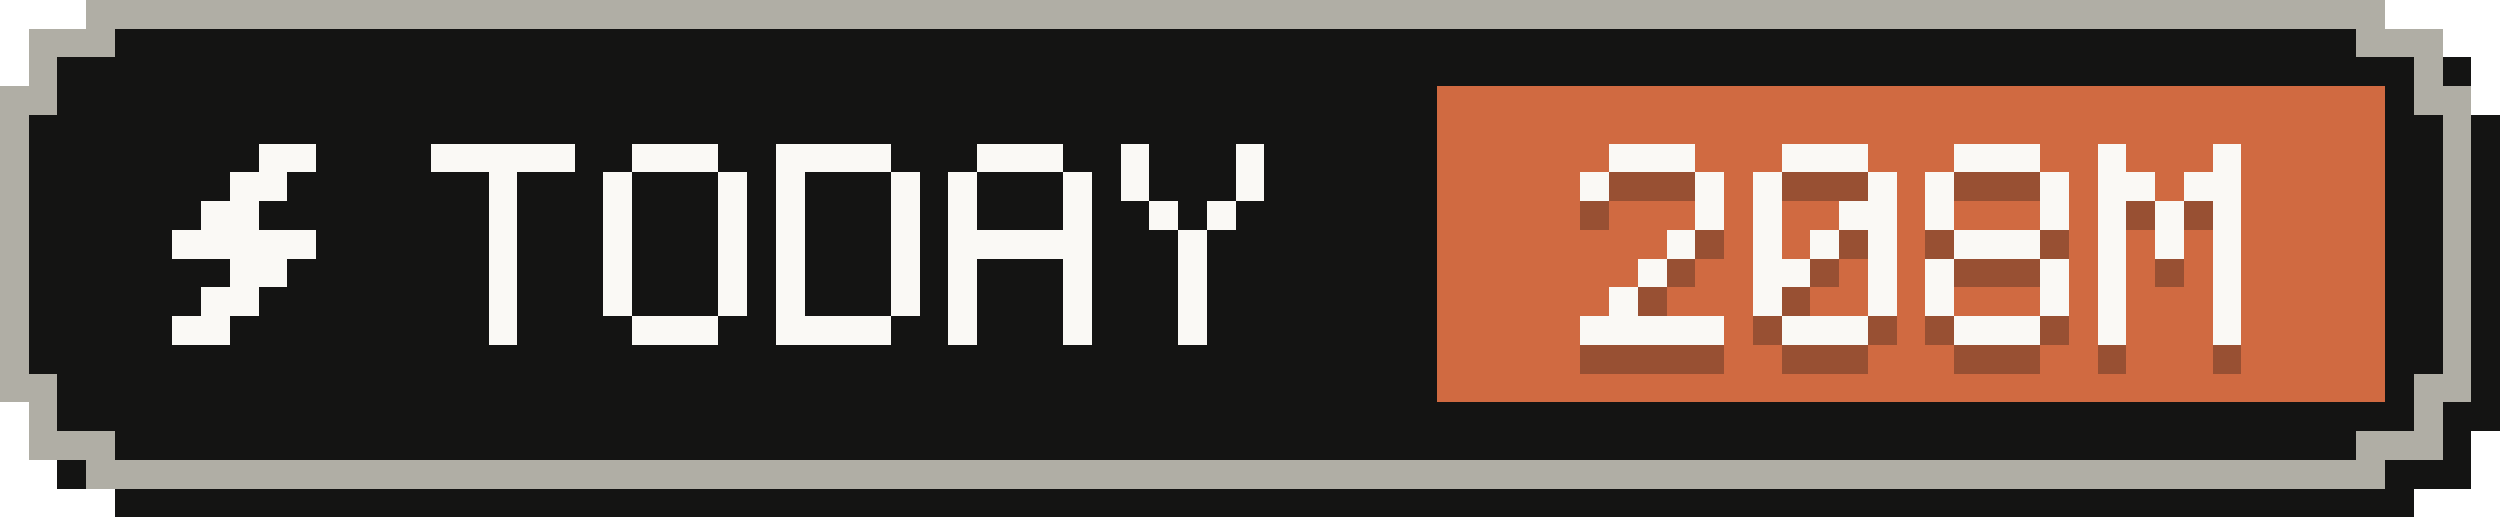
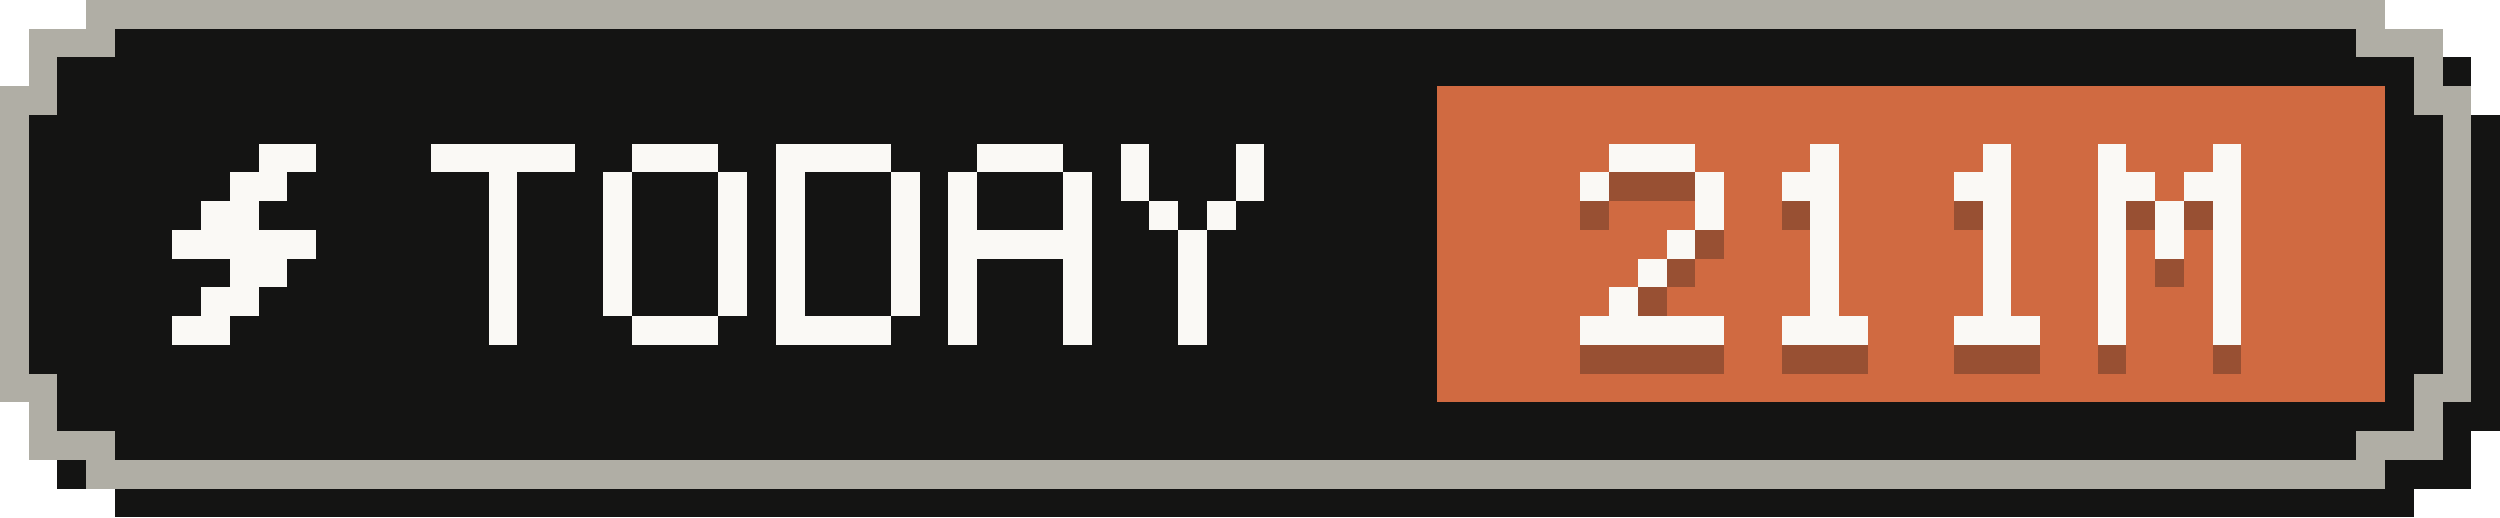
- <svg xmlns="http://www.w3.org/2000/svg" width="87" height="18" viewBox="0 0 87 18" role="img" aria-label="Tokens today: 208M">
+ <svg xmlns="http://www.w3.org/2000/svg" width="87" height="18" viewBox="0 0 87 18" role="img" aria-label="Tokens today: 211M">
  <g shape-rendering="crispEdges">
    <path fill="#141413" d="M4,1 H84 V2 H86 V4 H87 V15 H86 V17 H84 V18 H4 V17 H2 V15 H1 V4 H2 V2 H4 Z" />
    <path fill="#b0aea5" d="M3,0 H83 V1 H85 V3 H86 V14 H85 V16 H83 V17 H3 V16 H1 V14 H0 V3 H1 V1 H3 Z" />
    <path fill="#141413" d="M4,1 H82 V2 H84 V4 H85 V13 H84 V15 H82 V16 H4 V15 H2 V13 H1 V4 H2 V2 H4 Z" />
    <rect fill="#d06a41" x="50" y="3" width="33" height="11" />
    <g fill="#faf9f5">
      <rect x="9" y="5" width="2" height="1" />
      <rect x="8" y="6" width="2" height="1" />
      <rect x="7" y="7" width="2" height="1" />
      <rect x="6" y="8" width="5" height="1" />
      <rect x="8" y="9" width="2" height="1" />
      <rect x="7" y="10" width="2" height="1" />
      <rect x="6" y="11" width="2" height="1" />
    </g>
    <g fill="#faf9f5">
      <rect x="15" y="5" width="5" height="1" />
      <rect x="17" y="6" width="1" height="1" />
      <rect x="17" y="7" width="1" height="1" />
      <rect x="17" y="8" width="1" height="1" />
      <rect x="17" y="9" width="1" height="1" />
      <rect x="17" y="10" width="1" height="1" />
      <rect x="17" y="11" width="1" height="1" />
      <rect x="22" y="5" width="3" height="1" />
      <rect x="21" y="6" width="1" height="1" />
      <rect x="25" y="6" width="1" height="1" />
      <rect x="21" y="7" width="1" height="1" />
      <rect x="25" y="7" width="1" height="1" />
      <rect x="21" y="8" width="1" height="1" />
      <rect x="25" y="8" width="1" height="1" />
      <rect x="21" y="9" width="1" height="1" />
      <rect x="25" y="9" width="1" height="1" />
      <rect x="21" y="10" width="1" height="1" />
      <rect x="25" y="10" width="1" height="1" />
      <rect x="22" y="11" width="3" height="1" />
      <rect x="27" y="5" width="4" height="1" />
      <rect x="27" y="6" width="1" height="1" />
      <rect x="31" y="6" width="1" height="1" />
      <rect x="27" y="7" width="1" height="1" />
      <rect x="31" y="7" width="1" height="1" />
      <rect x="27" y="8" width="1" height="1" />
      <rect x="31" y="8" width="1" height="1" />
      <rect x="27" y="9" width="1" height="1" />
      <rect x="31" y="9" width="1" height="1" />
      <rect x="27" y="10" width="1" height="1" />
      <rect x="31" y="10" width="1" height="1" />
      <rect x="27" y="11" width="4" height="1" />
      <rect x="34" y="5" width="3" height="1" />
      <rect x="33" y="6" width="1" height="1" />
      <rect x="37" y="6" width="1" height="1" />
      <rect x="33" y="7" width="1" height="1" />
      <rect x="37" y="7" width="1" height="1" />
      <rect x="33" y="8" width="5" height="1" />
      <rect x="33" y="9" width="1" height="1" />
      <rect x="37" y="9" width="1" height="1" />
      <rect x="33" y="10" width="1" height="1" />
      <rect x="37" y="10" width="1" height="1" />
      <rect x="33" y="11" width="1" height="1" />
      <rect x="37" y="11" width="1" height="1" />
      <rect x="39" y="5" width="1" height="1" />
      <rect x="43" y="5" width="1" height="1" />
      <rect x="39" y="6" width="1" height="1" />
      <rect x="43" y="6" width="1" height="1" />
      <rect x="40" y="7" width="1" height="1" />
      <rect x="42" y="7" width="1" height="1" />
      <rect x="41" y="8" width="1" height="1" />
      <rect x="41" y="9" width="1" height="1" />
      <rect x="41" y="10" width="1" height="1" />
      <rect x="41" y="11" width="1" height="1" />
    </g>
    <g fill="#141413" fill-opacity=".3">
      <rect x="56" y="6" width="3" height="1" />
      <rect x="55" y="7" width="1" height="1" />
      <rect x="59" y="7" width="1" height="1" />
      <rect x="59" y="8" width="1" height="1" />
      <rect x="58" y="9" width="1" height="1" />
      <rect x="57" y="10" width="1" height="1" />
      <rect x="56" y="11" width="1" height="1" />
      <rect x="55" y="12" width="5" height="1" />
-       <rect x="62" y="6" width="3" height="1" />
-       <rect x="61" y="7" width="1" height="1" />
-       <rect x="65" y="7" width="1" height="1" />
-       <rect x="61" y="8" width="1" height="1" />
-       <rect x="64" y="8" width="2" height="1" />
-       <rect x="61" y="9" width="1" height="1" />
+       <rect x="63" y="6" width="1" height="1" />
+       <rect x="62" y="7" width="2" height="1" />
+       <rect x="63" y="8" width="1" height="1" />
      <rect x="63" y="9" width="1" height="1" />
-       <rect x="65" y="9" width="1" height="1" />
-       <rect x="61" y="10" width="2" height="1" />
-       <rect x="65" y="10" width="1" height="1" />
-       <rect x="61" y="11" width="1" height="1" />
-       <rect x="65" y="11" width="1" height="1" />
+       <rect x="63" y="10" width="1" height="1" />
+       <rect x="63" y="11" width="1" height="1" />
      <rect x="62" y="12" width="3" height="1" />
-       <rect x="68" y="6" width="3" height="1" />
-       <rect x="67" y="7" width="1" height="1" />
-       <rect x="71" y="7" width="1" height="1" />
-       <rect x="67" y="8" width="1" height="1" />
-       <rect x="71" y="8" width="1" height="1" />
-       <rect x="68" y="9" width="3" height="1" />
-       <rect x="67" y="10" width="1" height="1" />
-       <rect x="71" y="10" width="1" height="1" />
-       <rect x="67" y="11" width="1" height="1" />
-       <rect x="71" y="11" width="1" height="1" />
+       <rect x="69" y="6" width="1" height="1" />
+       <rect x="68" y="7" width="2" height="1" />
+       <rect x="69" y="8" width="1" height="1" />
+       <rect x="69" y="9" width="1" height="1" />
+       <rect x="69" y="10" width="1" height="1" />
+       <rect x="69" y="11" width="1" height="1" />
      <rect x="68" y="12" width="3" height="1" />
      <rect x="73" y="6" width="1" height="1" />
      <rect x="77" y="6" width="1" height="1" />
      <rect x="73" y="7" width="2" height="1" />
      <rect x="76" y="7" width="2" height="1" />
      <rect x="73" y="8" width="1" height="1" />
      <rect x="75" y="8" width="1" height="1" />
      <rect x="77" y="8" width="1" height="1" />
      <rect x="73" y="9" width="1" height="1" />
      <rect x="75" y="9" width="1" height="1" />
      <rect x="77" y="9" width="1" height="1" />
      <rect x="73" y="10" width="1" height="1" />
      <rect x="77" y="10" width="1" height="1" />
      <rect x="73" y="11" width="1" height="1" />
      <rect x="77" y="11" width="1" height="1" />
      <rect x="73" y="12" width="1" height="1" />
      <rect x="77" y="12" width="1" height="1" />
    </g>
    <g fill="#faf9f5">
      <rect x="56" y="5" width="3" height="1" />
      <rect x="55" y="6" width="1" height="1" />
      <rect x="59" y="6" width="1" height="1" />
      <rect x="59" y="7" width="1" height="1" />
      <rect x="58" y="8" width="1" height="1" />
      <rect x="57" y="9" width="1" height="1" />
      <rect x="56" y="10" width="1" height="1" />
      <rect x="55" y="11" width="5" height="1" />
-       <rect x="62" y="5" width="3" height="1" />
-       <rect x="61" y="6" width="1" height="1" />
-       <rect x="65" y="6" width="1" height="1" />
-       <rect x="61" y="7" width="1" height="1" />
-       <rect x="64" y="7" width="2" height="1" />
-       <rect x="61" y="8" width="1" height="1" />
+       <rect x="63" y="5" width="1" height="1" />
+       <rect x="62" y="6" width="2" height="1" />
+       <rect x="63" y="7" width="1" height="1" />
      <rect x="63" y="8" width="1" height="1" />
-       <rect x="65" y="8" width="1" height="1" />
-       <rect x="61" y="9" width="2" height="1" />
-       <rect x="65" y="9" width="1" height="1" />
-       <rect x="61" y="10" width="1" height="1" />
-       <rect x="65" y="10" width="1" height="1" />
+       <rect x="63" y="9" width="1" height="1" />
+       <rect x="63" y="10" width="1" height="1" />
      <rect x="62" y="11" width="3" height="1" />
-       <rect x="68" y="5" width="3" height="1" />
-       <rect x="67" y="6" width="1" height="1" />
-       <rect x="71" y="6" width="1" height="1" />
-       <rect x="67" y="7" width="1" height="1" />
-       <rect x="71" y="7" width="1" height="1" />
-       <rect x="68" y="8" width="3" height="1" />
-       <rect x="67" y="9" width="1" height="1" />
-       <rect x="71" y="9" width="1" height="1" />
-       <rect x="67" y="10" width="1" height="1" />
-       <rect x="71" y="10" width="1" height="1" />
+       <rect x="69" y="5" width="1" height="1" />
+       <rect x="68" y="6" width="2" height="1" />
+       <rect x="69" y="7" width="1" height="1" />
+       <rect x="69" y="8" width="1" height="1" />
+       <rect x="69" y="9" width="1" height="1" />
+       <rect x="69" y="10" width="1" height="1" />
      <rect x="68" y="11" width="3" height="1" />
      <rect x="73" y="5" width="1" height="1" />
      <rect x="77" y="5" width="1" height="1" />
      <rect x="73" y="6" width="2" height="1" />
      <rect x="76" y="6" width="2" height="1" />
      <rect x="73" y="7" width="1" height="1" />
      <rect x="75" y="7" width="1" height="1" />
      <rect x="77" y="7" width="1" height="1" />
      <rect x="73" y="8" width="1" height="1" />
      <rect x="75" y="8" width="1" height="1" />
      <rect x="77" y="8" width="1" height="1" />
      <rect x="73" y="9" width="1" height="1" />
      <rect x="77" y="9" width="1" height="1" />
      <rect x="73" y="10" width="1" height="1" />
      <rect x="77" y="10" width="1" height="1" />
      <rect x="73" y="11" width="1" height="1" />
      <rect x="77" y="11" width="1" height="1" />
    </g>
  </g>
</svg>
